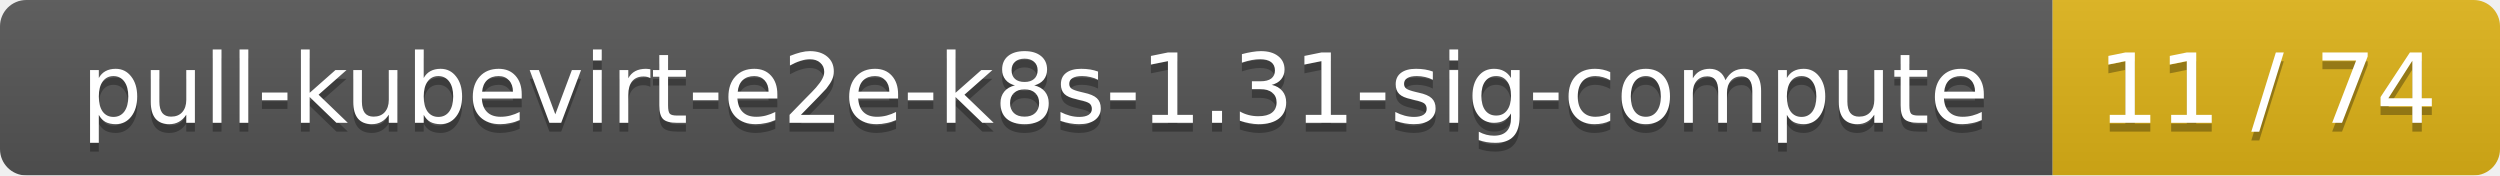
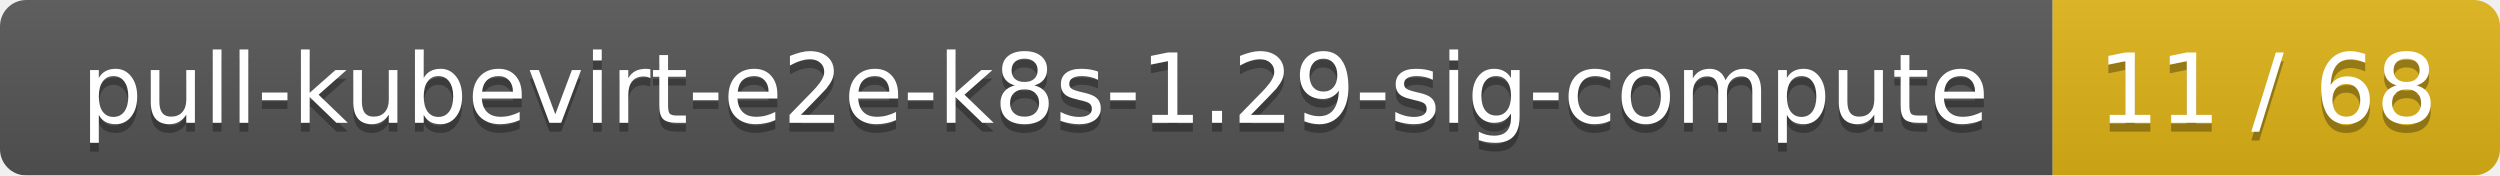
<svg xmlns="http://www.w3.org/2000/svg" width="285" height="20">
  <linearGradient id="smooth" x2="0" y2="100%">
    <stop offset="0" stop-color="#bbb" stop-opacity=".1" />
    <stop offset="1" stop-opacity=".1" />
  </linearGradient>
  <mask id="round">
    <rect width="285" height="20" rx="3" fill="#fff" />
  </mask>
  <g mask="url(#round)">
    <rect width="234" height="20" fill="#555" />
    <rect x="234" width="51" height="20" fill="#dfb317" />
    <rect width="285" height="20" fill="url(#smooth)" />
  </g>
  <g fill="#fff" text-anchor="middle" font-family="DejaVu Sans,Verdana,Geneva,sans-serif" font-size="11">
-     <text x="118" y="15" fill="#010101" fill-opacity=".3">pull-kubevirt-e2e-k8s-1.31-sig-compute</text>
-     <text x="118" y="14">pull-kubevirt-e2e-k8s-1.31-sig-compute</text>
-     <text x="258.5" y="15" fill="#010101" fill-opacity=".3">11 / 74</text>
-     <text x="258.5" y="14">11 / 74</text>
+     <text x="118" y="15" fill="#010101" fill-opacity=".3">pull-kubevirt-e2e-k8s-1.29-sig-compute</text>
+     <text x="118" y="14">pull-kubevirt-e2e-k8s-1.29-sig-compute</text>
+     <text x="258.5" y="15" fill="#010101" fill-opacity=".3">11 / 68</text>
+     <text x="258.5" y="14">11 / 68</text>
  </g>
</svg>
